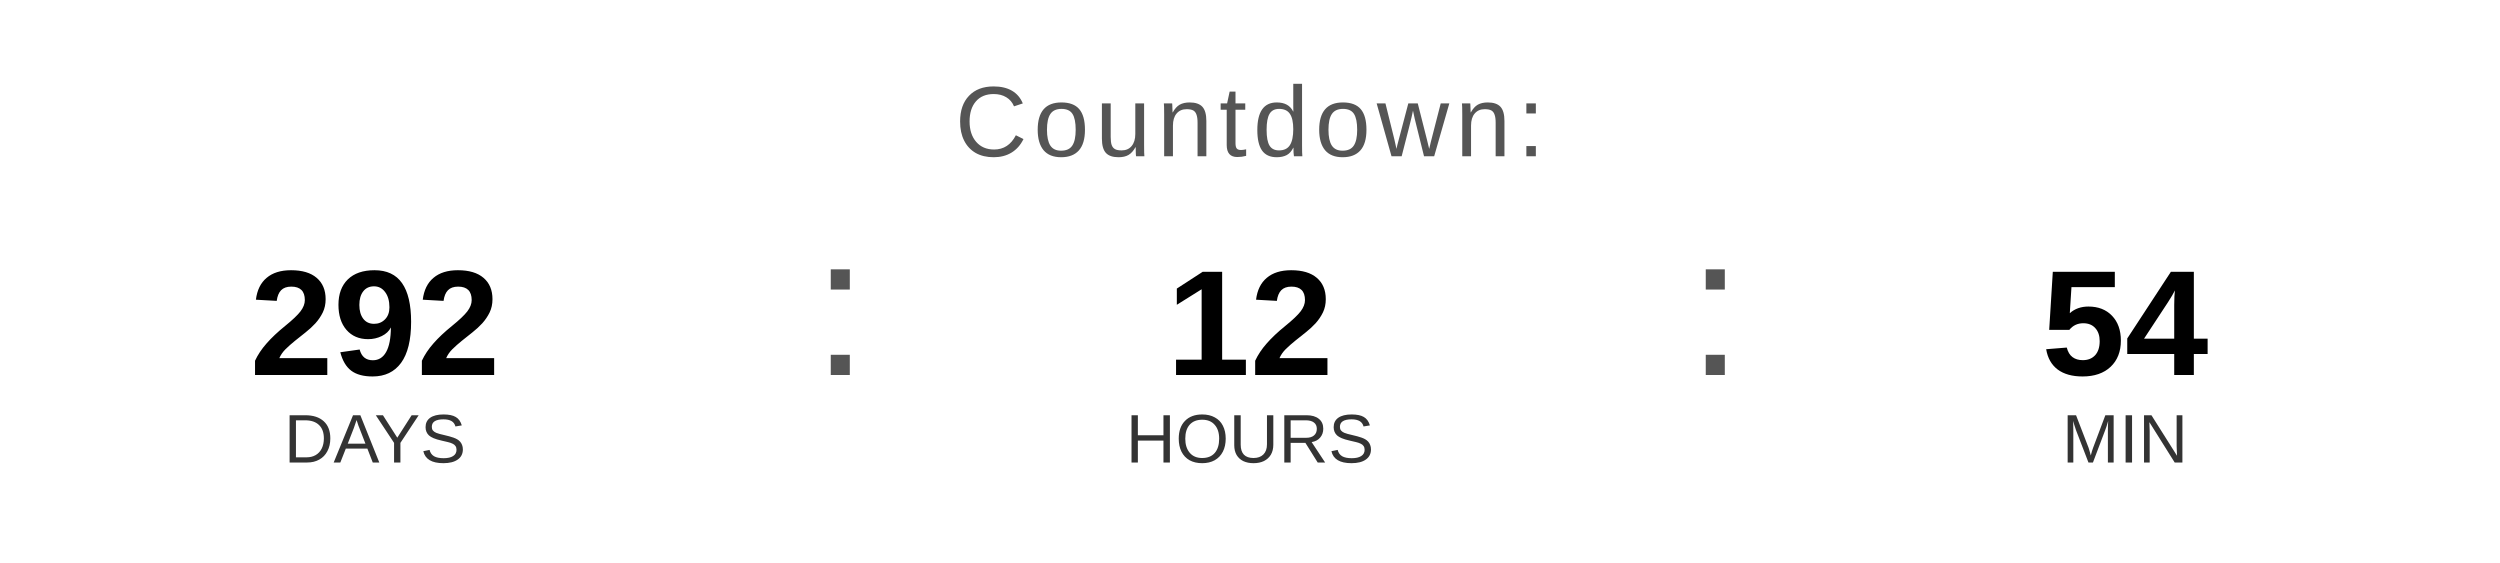
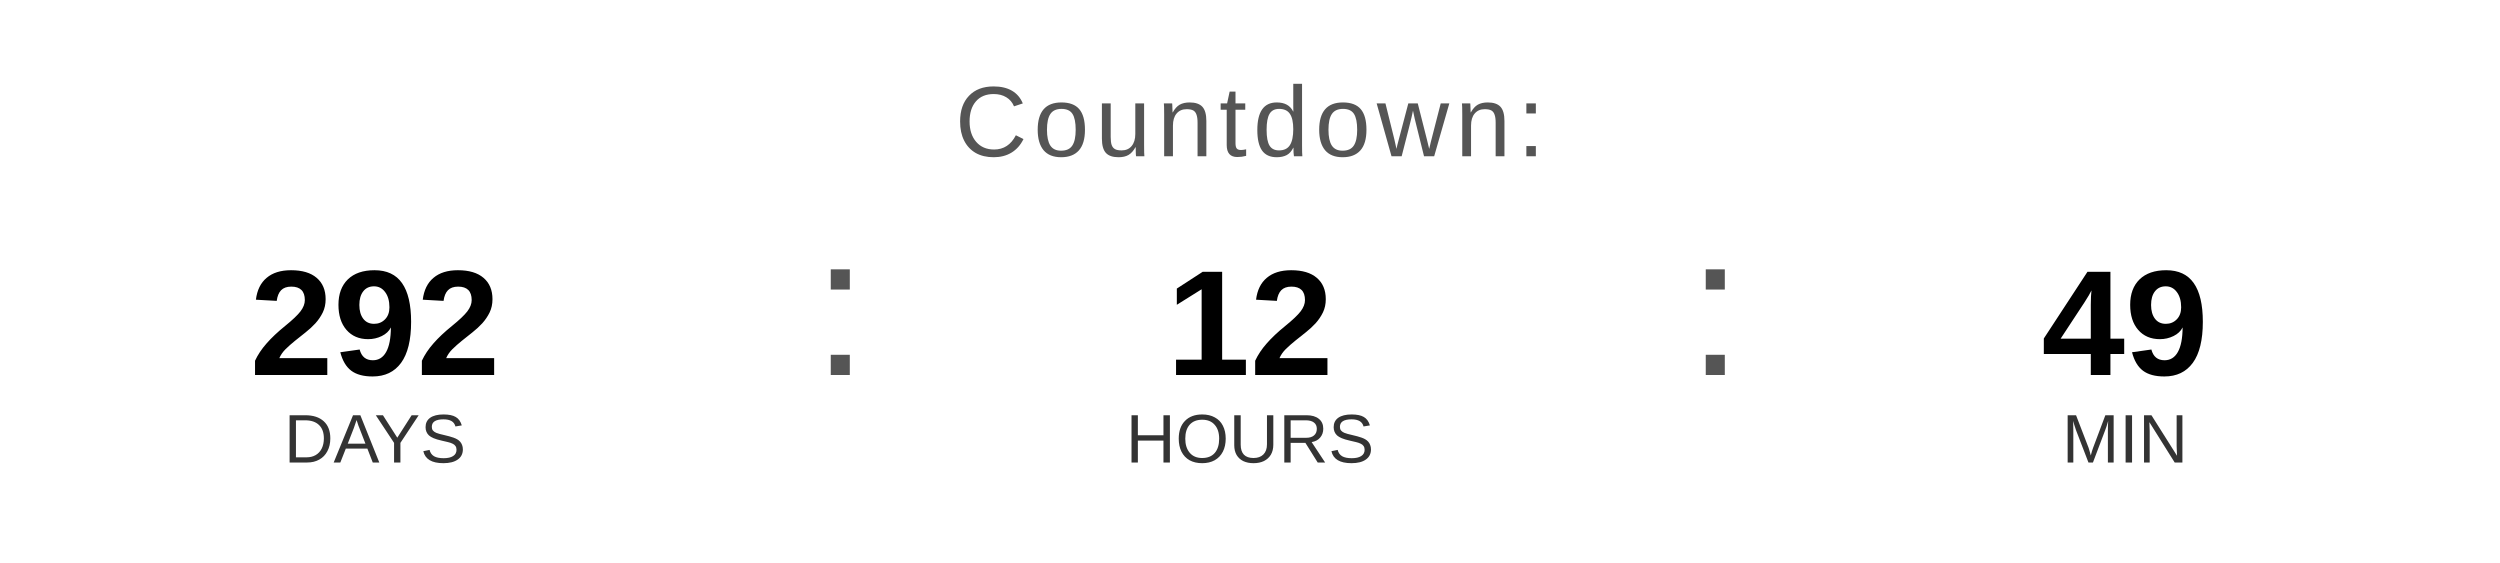
<svg xmlns="http://www.w3.org/2000/svg" width="400" height="90" viewBox="0 0 400 90">
  <text x="200" y="25" font-family="Arial, Helvetica, sans-serif" font-size="16" fill="#555555" text-anchor="middle" letter-spacing="1">
    Countdown:
  </text>
  <text x="60" y="60" font-family="Arial, Helvetica, sans-serif" font-size="24" font-weight="bold" fill="#000000" text-anchor="middle">292</text>
  <text x="60" y="74" font-family="Arial, Helvetica, sans-serif" font-size="11" fill="#333333" text-anchor="middle">DAYS</text>
  <text x="130" y="60" font-family="Arial, sans-serif" font-size="32" fill="#555555">:</text>
  <text x="200" y="60" font-family="Arial, Helvetica, sans-serif" font-size="24" font-weight="bold" fill="#000000" text-anchor="middle">12</text>
  <text x="200" y="74" font-family="Arial, Helvetica, sans-serif" font-size="11" fill="#333333" text-anchor="middle">HOURS</text>
  <text x="270" y="60" font-family="Arial, sans-serif" font-size="32" fill="#555555">:</text>
-   <text x="340" y="60" font-family="Arial, Helvetica, sans-serif" font-size="24" font-weight="bold" fill="#000000" text-anchor="middle">54</text>
+   <text x="340" y="60" font-family="Arial, Helvetica, sans-serif" font-size="24" font-weight="bold" fill="#000000" text-anchor="middle">49</text>
  <text x="340" y="74" font-family="Arial, Helvetica, sans-serif" font-size="11" fill="#333333" text-anchor="middle">MIN</text>
</svg>
